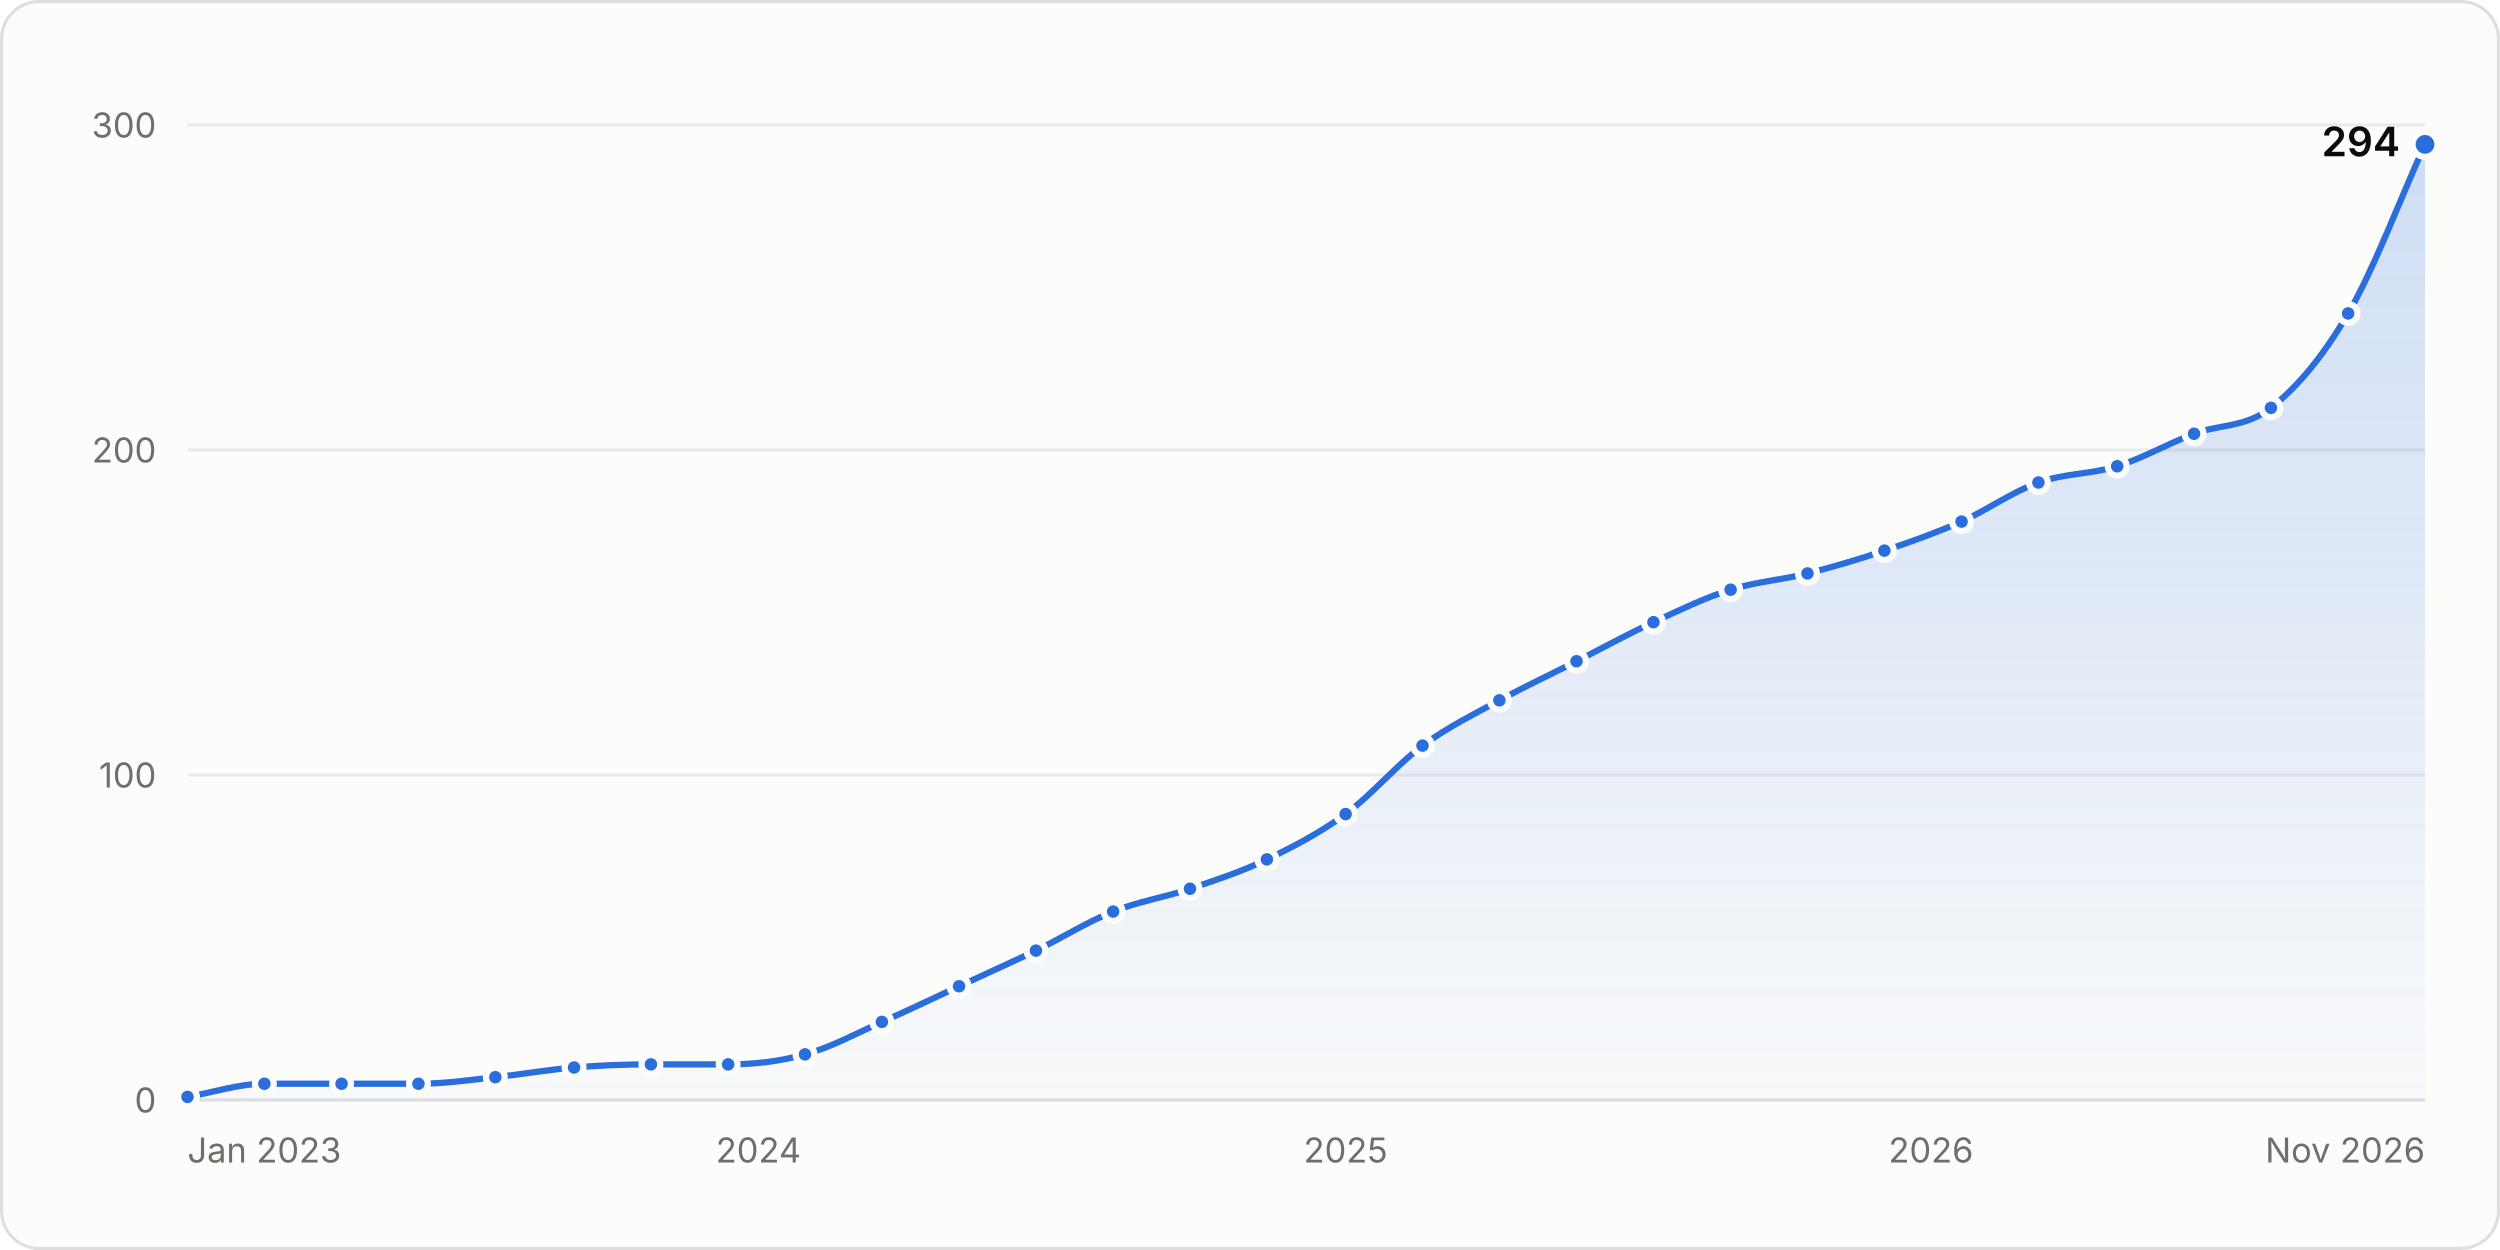
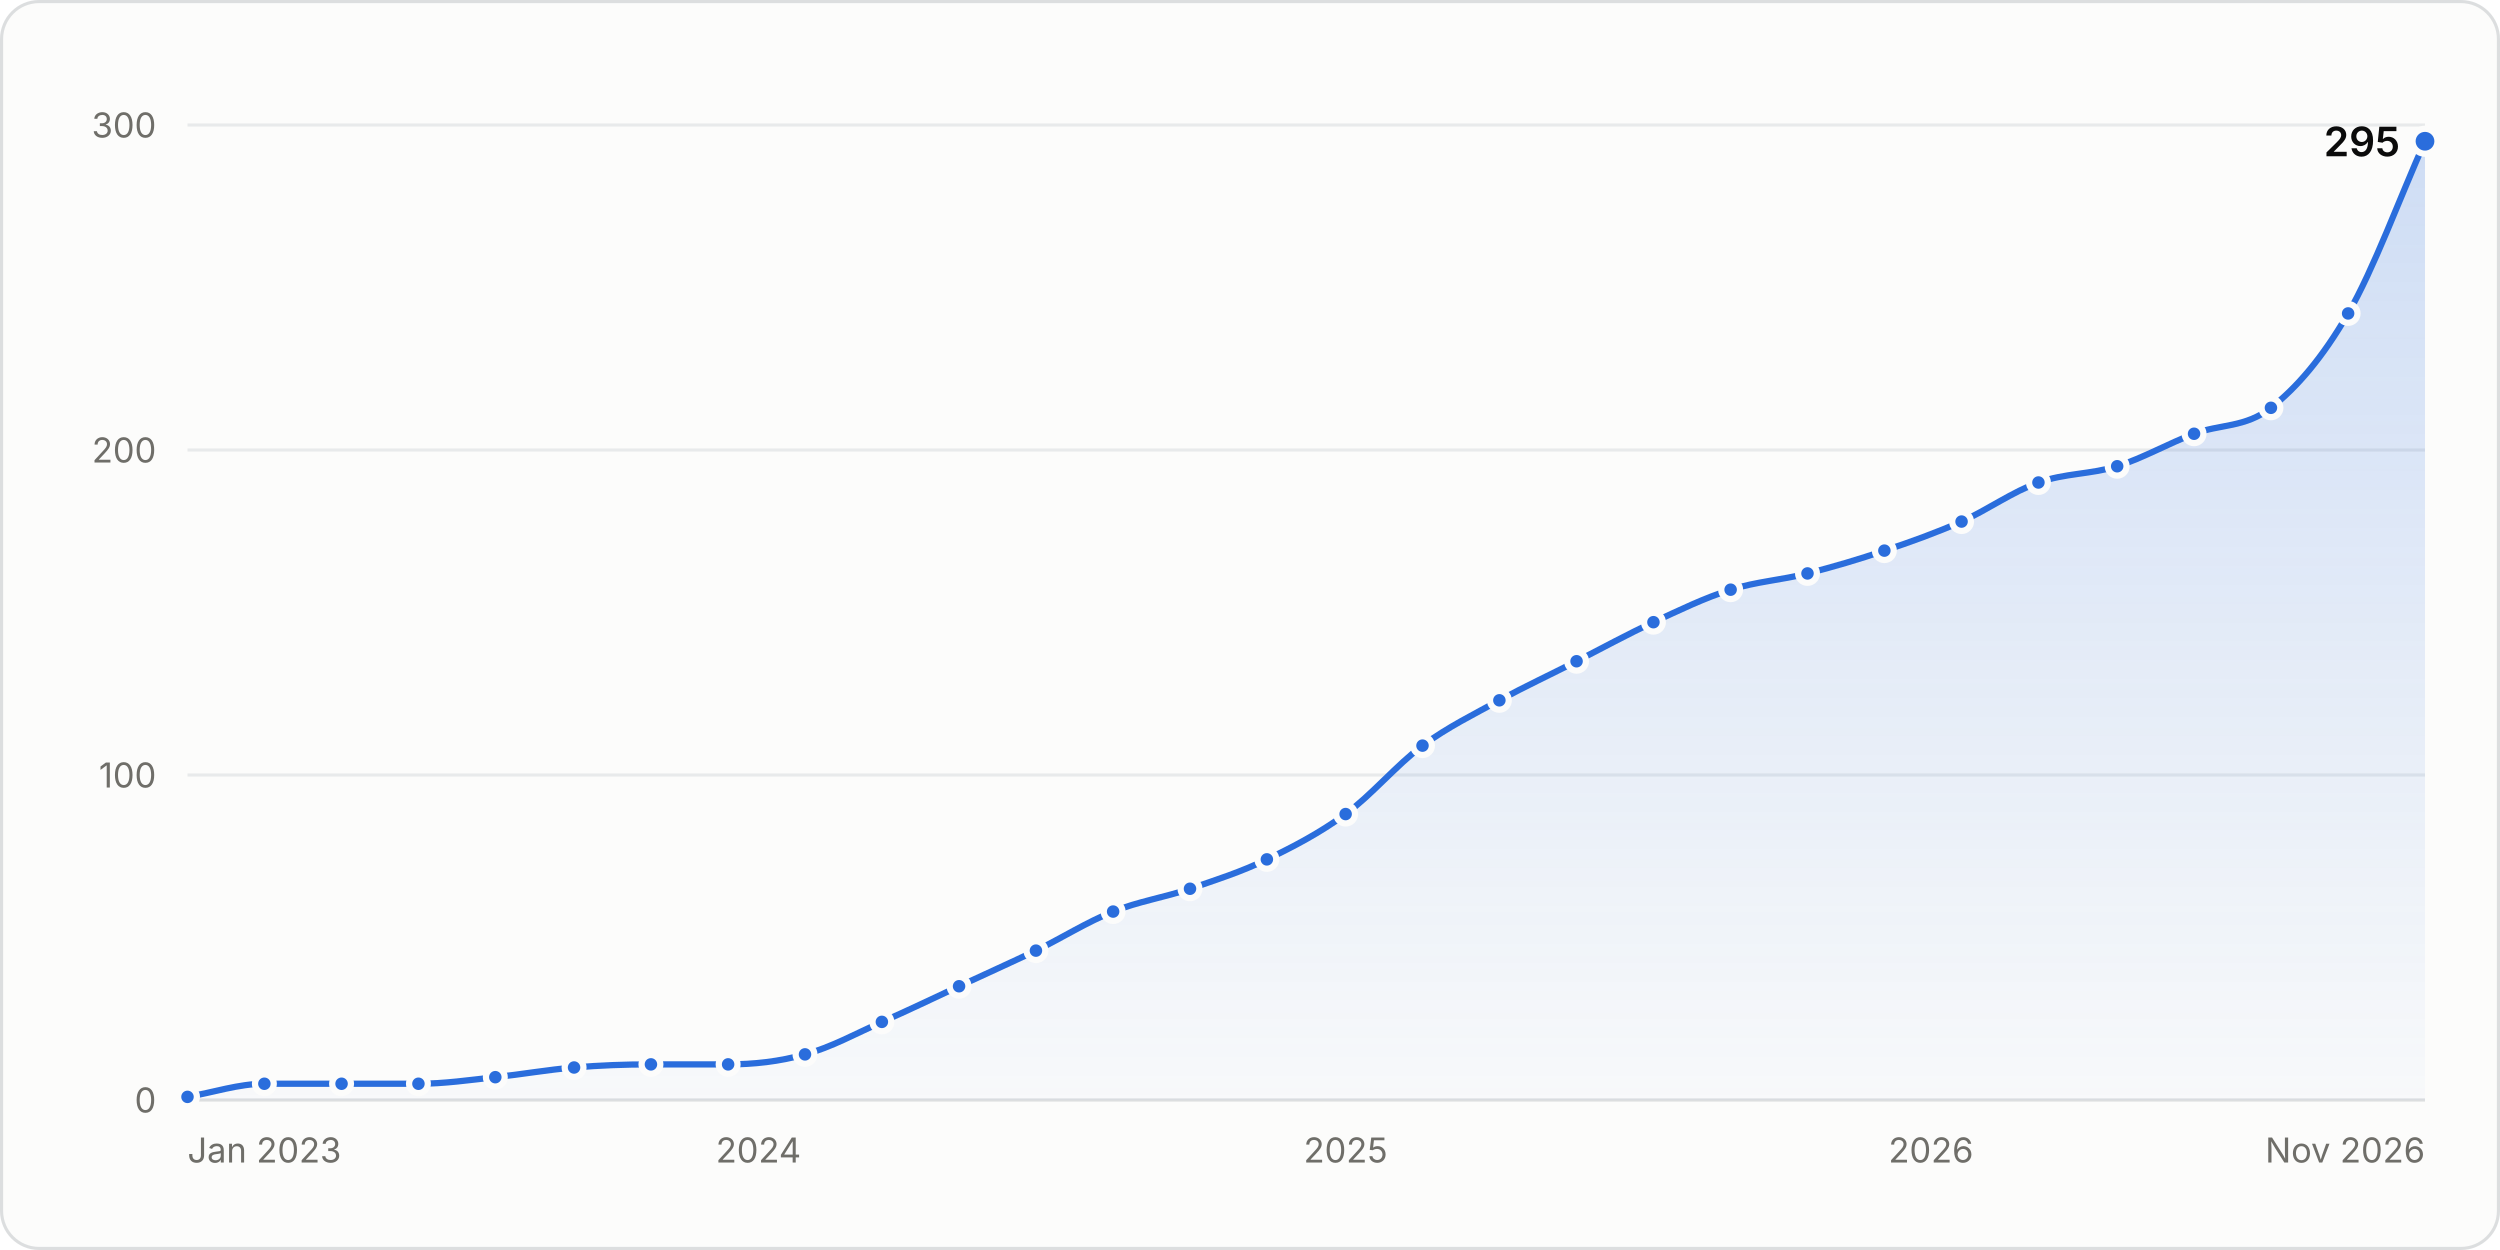
<svg xmlns="http://www.w3.org/2000/svg" width="800" height="400" viewBox="0 0 800 400" role="img" aria-labelledby="title desc">
  <style>.gs-draw{animation:gs-draw 1.6s linear backwards}@keyframes gs-draw{from{stroke-dasharray:1;stroke-dashoffset:1}to{stroke-dasharray:1;stroke-dashoffset:0}}.gs-fade{animation:gs-fade .5s ease-out backwards}@keyframes gs-fade{from{opacity:0}to{opacity:1}}.gs-pop{animation:gs-pop .25s ease-out backwards;transform-box:fill-box;transform-origin:center}@keyframes gs-pop{from{opacity:0;transform:scale(.4)}to{opacity:1;transform:scale(1)}}@media (prefers-reduced-motion: reduce){.gs-draw,.gs-fade,.gs-pop{animation:none!important}}</style>
  <rect x="0.5" y="0.5" width="799" height="399" rx="12" fill="#fcfcfb" stroke="#dcdedf" />
  <g font-family="&quot;IBM Plex Sans&quot;, system-ui, -apple-system, &quot;Segoe UI&quot;, sans-serif" font-size="11" fill="#52514e" style="font-variant-numeric:tabular-nums">
    <defs>
      <linearGradient id="stars-fade" x1="0" y1="0" x2="0" y2="1">
        <stop stop-color="#2a6ddc" stop-opacity="0.22" />
        <stop offset="1" stop-color="#2a6ddc" stop-opacity="0.02" />
      </linearGradient>
    </defs>
    <line x1="60.0" x2="776.0" y1="352.0" y2="352.0" stroke="#dcdedf" />
    <text x="50.0" y="356.0" fill="#6f6e69" text-anchor="end">0</text>
    <line x1="60.0" x2="776.0" y1="248.0" y2="248.0" stroke="#e8eaeb" />
    <text x="50.0" y="252.0" fill="#6f6e69" text-anchor="end">100</text>
    <line x1="60.0" x2="776.0" y1="144.0" y2="144.0" stroke="#e8eaeb" />
    <text x="50.0" y="148.0" fill="#6f6e69" text-anchor="end">200</text>
    <line x1="60.0" x2="776.0" y1="40.0" y2="40.0" stroke="#e8eaeb" />
    <text x="50.0" y="44.0" fill="#6f6e69" text-anchor="end">300</text>
    <text x="60.0" y="372.0" fill="#6f6e69">Jan 2023</text>
    <text x="242.7" y="372.0" fill="#6f6e69" text-anchor="middle">2024</text>
    <text x="430.6" y="372.0" fill="#6f6e69" text-anchor="middle">2025</text>
    <text x="617.9" y="372.0" fill="#6f6e69" text-anchor="middle">2026</text>
    <text x="776.0" y="372.0" fill="#6f6e69" text-anchor="end">Nov 2026</text>
    <g class="gs-fade">
-       <path d="M60.0 351.0C68.2 349.6 76.4 346.8 84.6 346.8C92.8 346.8 101.1 346.8 109.3 346.8C117.5 346.8 125.7 346.8 133.9 346.8C142.1 346.8 150.3 345.6 158.5 344.7C166.9 343.8 175.3 342.3 183.7 341.6C191.9 340.9 200.1 340.6 208.3 340.6C216.5 340.6 224.8 340.6 233.0 340.6C241.2 340.6 249.4 339.7 257.6 337.4C265.8 335.2 274.0 330.7 282.2 327.0C290.5 323.4 298.7 319.4 306.9 315.6C315.1 311.8 323.3 308.1 331.5 304.2C339.7 300.2 347.9 295.0 356.2 291.7C364.4 288.4 372.6 287.2 380.8 284.4C389.0 281.6 397.2 279.0 405.4 275.0C413.8 271.0 422.2 266.6 430.6 260.5C438.8 254.5 447.0 244.7 455.2 238.6C463.4 232.6 471.6 228.6 479.8 224.1C488.1 219.6 496.3 215.8 504.5 211.6C512.7 207.4 520.9 202.9 529.1 199.1C537.3 195.3 545.5 191.3 553.8 188.7C562.0 186.1 570.2 185.6 578.4 183.5C586.6 181.4 594.8 179.0 603.0 176.2C611.2 173.5 619.5 170.5 627.7 166.9C635.9 163.2 644.1 157.3 652.3 154.4C660.7 151.4 669.1 151.8 677.5 149.2C685.7 146.6 693.9 141.9 702.1 138.8C710.3 135.7 718.5 136.9 726.7 130.5C734.9 124.1 743.2 114.4 751.4 100.3C759.6 86.3 767.8 64.3 776.0 46.2L776.0 352.0L60.0 352.0Z" fill="url(#stars-fade)" />
+       <path d="M60.0 351.0C68.2 349.6 76.4 346.8 84.6 346.8C92.8 346.8 101.1 346.8 109.3 346.8C117.5 346.8 125.7 346.8 133.9 346.8C142.1 346.8 150.3 345.6 158.5 344.7C166.9 343.8 175.3 342.3 183.7 341.6C191.9 340.9 200.1 340.6 208.3 340.6C216.5 340.6 224.8 340.6 233.0 340.6C241.2 340.6 249.4 339.7 257.6 337.4C265.8 335.2 274.0 330.7 282.2 327.0C290.5 323.4 298.7 319.4 306.9 315.6C315.1 311.8 323.3 308.1 331.5 304.2C339.7 300.2 347.9 295.0 356.2 291.7C364.4 288.4 372.6 287.2 380.8 284.4C389.0 281.6 397.2 279.0 405.4 275.0C413.8 271.0 422.2 266.6 430.6 260.5C438.8 254.5 447.0 244.7 455.2 238.6C463.4 232.6 471.6 228.6 479.8 224.1C488.1 219.6 496.3 215.8 504.5 211.6C512.7 207.4 520.9 202.9 529.1 199.1C537.3 195.3 545.5 191.3 553.8 188.7C562.0 186.1 570.2 185.6 578.4 183.5C586.6 181.4 594.8 179.0 603.0 176.2C611.2 173.5 619.5 170.5 627.7 166.9C635.9 163.2 644.1 157.3 652.3 154.4C660.7 151.4 669.1 151.8 677.5 149.2C685.7 146.6 693.9 141.9 702.1 138.8C710.3 135.7 718.5 136.9 726.7 130.5C734.9 124.1 743.2 114.5 751.4 100.3C759.6 86.1 767.8 63.6 776.0 45.2L776.0 352.0L60.0 352.0Z" fill="url(#stars-fade)" />
    </g>
    <g class="gs-draw">
-       <path d="M60.0 351.0C68.2 349.6 76.4 346.8 84.6 346.8C92.8 346.8 101.1 346.8 109.3 346.8C117.5 346.8 125.7 346.8 133.9 346.8C142.1 346.8 150.3 345.6 158.5 344.7C166.9 343.8 175.3 342.3 183.7 341.6C191.9 340.9 200.1 340.6 208.3 340.6C216.5 340.6 224.8 340.6 233.0 340.6C241.2 340.6 249.4 339.7 257.6 337.4C265.8 335.2 274.0 330.7 282.2 327.0C290.5 323.4 298.7 319.4 306.9 315.6C315.1 311.8 323.3 308.1 331.5 304.2C339.7 300.2 347.9 295.0 356.2 291.7C364.4 288.4 372.6 287.2 380.8 284.4C389.0 281.6 397.2 279.0 405.4 275.0C413.8 271.0 422.2 266.6 430.6 260.5C438.8 254.5 447.0 244.7 455.2 238.6C463.4 232.6 471.6 228.6 479.8 224.1C488.1 219.6 496.3 215.8 504.5 211.6C512.7 207.4 520.9 202.9 529.1 199.1C537.3 195.3 545.5 191.3 553.8 188.7C562.0 186.1 570.2 185.6 578.4 183.5C586.6 181.4 594.8 179.0 603.0 176.2C611.2 173.5 619.5 170.5 627.7 166.9C635.9 163.2 644.1 157.3 652.3 154.4C660.7 151.4 669.1 151.8 677.5 149.2C685.7 146.6 693.9 141.9 702.1 138.8C710.3 135.7 718.5 136.9 726.7 130.5C734.9 124.1 743.2 114.4 751.4 100.3C759.6 86.3 767.8 64.3 776.0 46.2" fill="none" stroke="#2a6ddc" stroke-width="2" stroke-linejoin="round" stroke-linecap="round" pathLength="1" />
+       <path d="M60.0 351.0C68.2 349.6 76.4 346.8 84.6 346.8C92.8 346.8 101.1 346.8 109.3 346.8C117.5 346.8 125.7 346.8 133.9 346.8C142.1 346.8 150.3 345.6 158.5 344.7C166.9 343.8 175.3 342.3 183.7 341.6C191.9 340.9 200.1 340.6 208.3 340.6C216.5 340.6 224.8 340.6 233.0 340.6C241.2 340.6 249.4 339.7 257.6 337.4C265.8 335.2 274.0 330.7 282.2 327.0C290.5 323.4 298.7 319.4 306.9 315.6C315.1 311.8 323.3 308.1 331.5 304.2C339.7 300.2 347.9 295.0 356.2 291.7C364.4 288.4 372.6 287.2 380.8 284.4C389.0 281.6 397.2 279.0 405.4 275.0C413.8 271.0 422.2 266.6 430.6 260.5C438.8 254.5 447.0 244.7 455.2 238.6C463.4 232.6 471.6 228.6 479.8 224.1C488.1 219.6 496.3 215.8 504.5 211.6C512.7 207.4 520.9 202.9 529.1 199.1C537.3 195.3 545.5 191.3 553.8 188.7C562.0 186.1 570.2 185.6 578.4 183.5C586.6 181.4 594.8 179.0 603.0 176.2C611.2 173.5 619.5 170.5 627.7 166.9C635.9 163.2 644.1 157.3 652.3 154.4C660.7 151.4 669.1 151.8 677.5 149.2C685.7 146.6 693.9 141.9 702.1 138.8C710.3 135.7 718.5 136.9 726.7 130.5C734.9 124.1 743.2 114.5 751.4 100.3C759.6 86.1 767.8 63.6 776.0 45.2" fill="none" stroke="#2a6ddc" stroke-width="2" stroke-linejoin="round" stroke-linecap="round" pathLength="1" />
    </g>
    <g class="gs-pop">
      <circle cx="60.0" cy="351.0" r="3" fill="#2a6ddc" stroke="#fcfcfb" stroke-width="2" />
    </g>
    <g class="gs-pop" style="animation-delay:49ms">
      <circle cx="84.6" cy="346.8" r="3" fill="#2a6ddc" stroke="#fcfcfb" stroke-width="2" />
    </g>
-     <g class="gs-pop" style="animation-delay:98ms">
+     <g class="gs-pop" style="animation-delay:97ms">
      <circle cx="109.3" cy="346.8" r="3" fill="#2a6ddc" stroke="#fcfcfb" stroke-width="2" />
    </g>
    <g class="gs-pop" style="animation-delay:146ms">
      <circle cx="133.9" cy="346.8" r="3" fill="#2a6ddc" stroke="#fcfcfb" stroke-width="2" />
    </g>
-     <g class="gs-pop" style="animation-delay:195ms">
+     <g class="gs-pop" style="animation-delay:194ms">
      <circle cx="158.5" cy="344.7" r="3" fill="#2a6ddc" stroke="#fcfcfb" stroke-width="2" />
    </g>
-     <g class="gs-pop" style="animation-delay:245ms">
+     <g class="gs-pop" style="animation-delay:244ms">
      <circle cx="183.7" cy="341.6" r="3" fill="#2a6ddc" stroke="#fcfcfb" stroke-width="2" />
    </g>
    <g class="gs-pop" style="animation-delay:293ms">
      <circle cx="208.3" cy="340.6" r="3" fill="#2a6ddc" stroke="#fcfcfb" stroke-width="2" />
    </g>
-     <g class="gs-pop" style="animation-delay:342ms">
+     <g class="gs-pop" style="animation-delay:341ms">
      <circle cx="233.0" cy="340.6" r="3" fill="#2a6ddc" stroke="#fcfcfb" stroke-width="2" />
    </g>
    <g class="gs-pop" style="animation-delay:390ms">
      <circle cx="257.6" cy="337.4" r="3" fill="#2a6ddc" stroke="#fcfcfb" stroke-width="2" />
    </g>
-     <g class="gs-pop" style="animation-delay:443ms">
+     <g class="gs-pop" style="animation-delay:442ms">
      <circle cx="282.2" cy="327.0" r="3" fill="#2a6ddc" stroke="#fcfcfb" stroke-width="2" />
    </g>
    <g class="gs-pop" style="animation-delay:496ms">
      <circle cx="306.9" cy="315.6" r="3" fill="#2a6ddc" stroke="#fcfcfb" stroke-width="2" />
    </g>
-     <g class="gs-pop" style="animation-delay:550ms">
+     <g class="gs-pop" style="animation-delay:549ms">
      <circle cx="331.5" cy="304.2" r="3" fill="#2a6ddc" stroke="#fcfcfb" stroke-width="2" />
    </g>
-     <g class="gs-pop" style="animation-delay:604ms">
+     <g class="gs-pop" style="animation-delay:603ms">
      <circle cx="356.2" cy="291.7" r="3" fill="#2a6ddc" stroke="#fcfcfb" stroke-width="2" />
    </g>
-     <g class="gs-pop" style="animation-delay:655ms">
+     <g class="gs-pop" style="animation-delay:654ms">
      <circle cx="380.8" cy="284.4" r="3" fill="#2a6ddc" stroke="#fcfcfb" stroke-width="2" />
    </g>
-     <g class="gs-pop" style="animation-delay:707ms">
+     <g class="gs-pop" style="animation-delay:706ms">
      <circle cx="405.4" cy="275.0" r="3" fill="#2a6ddc" stroke="#fcfcfb" stroke-width="2" />
    </g>
-     <g class="gs-pop" style="animation-delay:764ms">
+     <g class="gs-pop" style="animation-delay:763ms">
      <circle cx="430.6" cy="260.5" r="3" fill="#2a6ddc" stroke="#fcfcfb" stroke-width="2" />
    </g>
-     <g class="gs-pop" style="animation-delay:828ms">
+     <g class="gs-pop" style="animation-delay:827ms">
      <circle cx="455.2" cy="238.6" r="3" fill="#2a6ddc" stroke="#fcfcfb" stroke-width="2" />
    </g>
-     <g class="gs-pop" style="animation-delay:885ms">
+     <g class="gs-pop" style="animation-delay:884ms">
      <circle cx="479.8" cy="224.1" r="3" fill="#2a6ddc" stroke="#fcfcfb" stroke-width="2" />
    </g>
-     <g class="gs-pop" style="animation-delay:939ms">
+     <g class="gs-pop" style="animation-delay:938ms">
      <circle cx="504.5" cy="211.6" r="3" fill="#2a6ddc" stroke="#fcfcfb" stroke-width="2" />
    </g>
-     <g class="gs-pop" style="animation-delay:993ms">
+     <g class="gs-pop" style="animation-delay:992ms">
      <circle cx="529.1" cy="199.1" r="3" fill="#2a6ddc" stroke="#fcfcfb" stroke-width="2" />
    </g>
-     <g class="gs-pop" style="animation-delay:1046ms">
+     <g class="gs-pop" style="animation-delay:1045ms">
      <circle cx="553.8" cy="188.7" r="3" fill="#2a6ddc" stroke="#fcfcfb" stroke-width="2" />
    </g>
-     <g class="gs-pop" style="animation-delay:1096ms">
+     <g class="gs-pop" style="animation-delay:1094ms">
      <circle cx="578.4" cy="183.5" r="3" fill="#2a6ddc" stroke="#fcfcfb" stroke-width="2" />
    </g>
-     <g class="gs-pop" style="animation-delay:1146ms">
+     <g class="gs-pop" style="animation-delay:1145ms">
      <circle cx="603.0" cy="176.2" r="3" fill="#2a6ddc" stroke="#fcfcfb" stroke-width="2" />
    </g>
-     <g class="gs-pop" style="animation-delay:1198ms">
+     <g class="gs-pop" style="animation-delay:1197ms">
      <circle cx="627.7" cy="166.9" r="3" fill="#2a6ddc" stroke="#fcfcfb" stroke-width="2" />
    </g>
-     <g class="gs-pop" style="animation-delay:1252ms">
+     <g class="gs-pop" style="animation-delay:1251ms">
      <circle cx="652.3" cy="154.4" r="3" fill="#2a6ddc" stroke="#fcfcfb" stroke-width="2" />
    </g>
-     <g class="gs-pop" style="animation-delay:1303ms">
+     <g class="gs-pop" style="animation-delay:1301ms">
      <circle cx="677.5" cy="149.2" r="3" fill="#2a6ddc" stroke="#fcfcfb" stroke-width="2" />
    </g>
-     <g class="gs-pop" style="animation-delay:1355ms">
+     <g class="gs-pop" style="animation-delay:1354ms">
      <circle cx="702.1" cy="138.8" r="3" fill="#2a6ddc" stroke="#fcfcfb" stroke-width="2" />
    </g>
-     <g class="gs-pop" style="animation-delay:1406ms">
+     <g class="gs-pop" style="animation-delay:1405ms">
      <circle cx="726.7" cy="130.5" r="3" fill="#2a6ddc" stroke="#fcfcfb" stroke-width="2" />
    </g>
-     <g class="gs-pop" style="animation-delay:1483ms">
+     <g class="gs-pop" style="animation-delay:1481ms">
      <circle cx="751.4" cy="100.3" r="3" fill="#2a6ddc" stroke="#fcfcfb" stroke-width="2" />
    </g>
    <g class="gs-fade" style="animation-delay:1600ms">
-       <circle cx="776.0" cy="46.2" r="4" fill="#2a6ddc" stroke="#fcfcfb" stroke-width="2" />
-       <text x="768.0" y="50.0" fill="#0b0b0b" text-anchor="end" font-size="13" font-weight="600">294</text>
+       <circle cx="776.0" cy="45.2" r="4" fill="#2a6ddc" stroke="#fcfcfb" stroke-width="2" />
+       <text x="768.0" y="50.0" fill="#0b0b0b" text-anchor="end" font-size="13" font-weight="600">295</text>
    </g>
    <rect x="60.0" y="40" width="12.3" height="312" fill-opacity="0" />
    <rect x="72.3" y="40" width="24.6" height="312" fill-opacity="0" />
    <rect x="97.0" y="40" width="24.6" height="312" fill-opacity="0" />
    <rect x="121.6" y="40" width="24.6" height="312" fill-opacity="0" />
    <rect x="146.2" y="40" width="24.9" height="312" fill-opacity="0" />
    <rect x="171.1" y="40" width="24.9" height="312" fill-opacity="0" />
    <rect x="196.0" y="40" width="24.6" height="312" fill-opacity="0" />
    <rect x="220.7" y="40" width="24.6" height="312" fill-opacity="0" />
    <rect x="245.3" y="40" width="24.6" height="312" fill-opacity="0" />
    <rect x="269.9" y="40" width="24.6" height="312" fill-opacity="0" />
    <rect x="294.6" y="40" width="24.6" height="312" fill-opacity="0" />
    <rect x="319.2" y="40" width="24.6" height="312" fill-opacity="0" />
    <rect x="343.8" y="40" width="24.6" height="312" fill-opacity="0" />
    <rect x="368.5" y="40" width="24.6" height="312" fill-opacity="0" />
    <rect x="393.1" y="40" width="24.9" height="312" fill-opacity="0" />
    <rect x="418.0" y="40" width="24.9" height="312" fill-opacity="0" />
    <rect x="442.9" y="40" width="24.6" height="312" fill-opacity="0" />
    <rect x="467.5" y="40" width="24.6" height="312" fill-opacity="0" />
    <rect x="492.2" y="40" width="24.6" height="312" fill-opacity="0" />
    <rect x="516.8" y="40" width="24.6" height="312" fill-opacity="0" />
    <rect x="541.4" y="40" width="24.6" height="312" fill-opacity="0" />
    <rect x="566.1" y="40" width="24.6" height="312" fill-opacity="0" />
    <rect x="590.7" y="40" width="24.6" height="312" fill-opacity="0" />
    <rect x="615.3" y="40" width="24.6" height="312" fill-opacity="0" />
    <rect x="640.0" y="40" width="24.9" height="312" fill-opacity="0" />
    <rect x="664.9" y="40" width="24.9" height="312" fill-opacity="0" />
    <rect x="689.8" y="40" width="24.6" height="312" fill-opacity="0" />
    <rect x="714.4" y="40" width="24.6" height="312" fill-opacity="0" />
    <rect x="739.0" y="40" width="24.6" height="312" fill-opacity="0" />
    <rect x="763.7" y="40" width="12.3" height="312" fill-opacity="0" />
  </g>
</svg>
